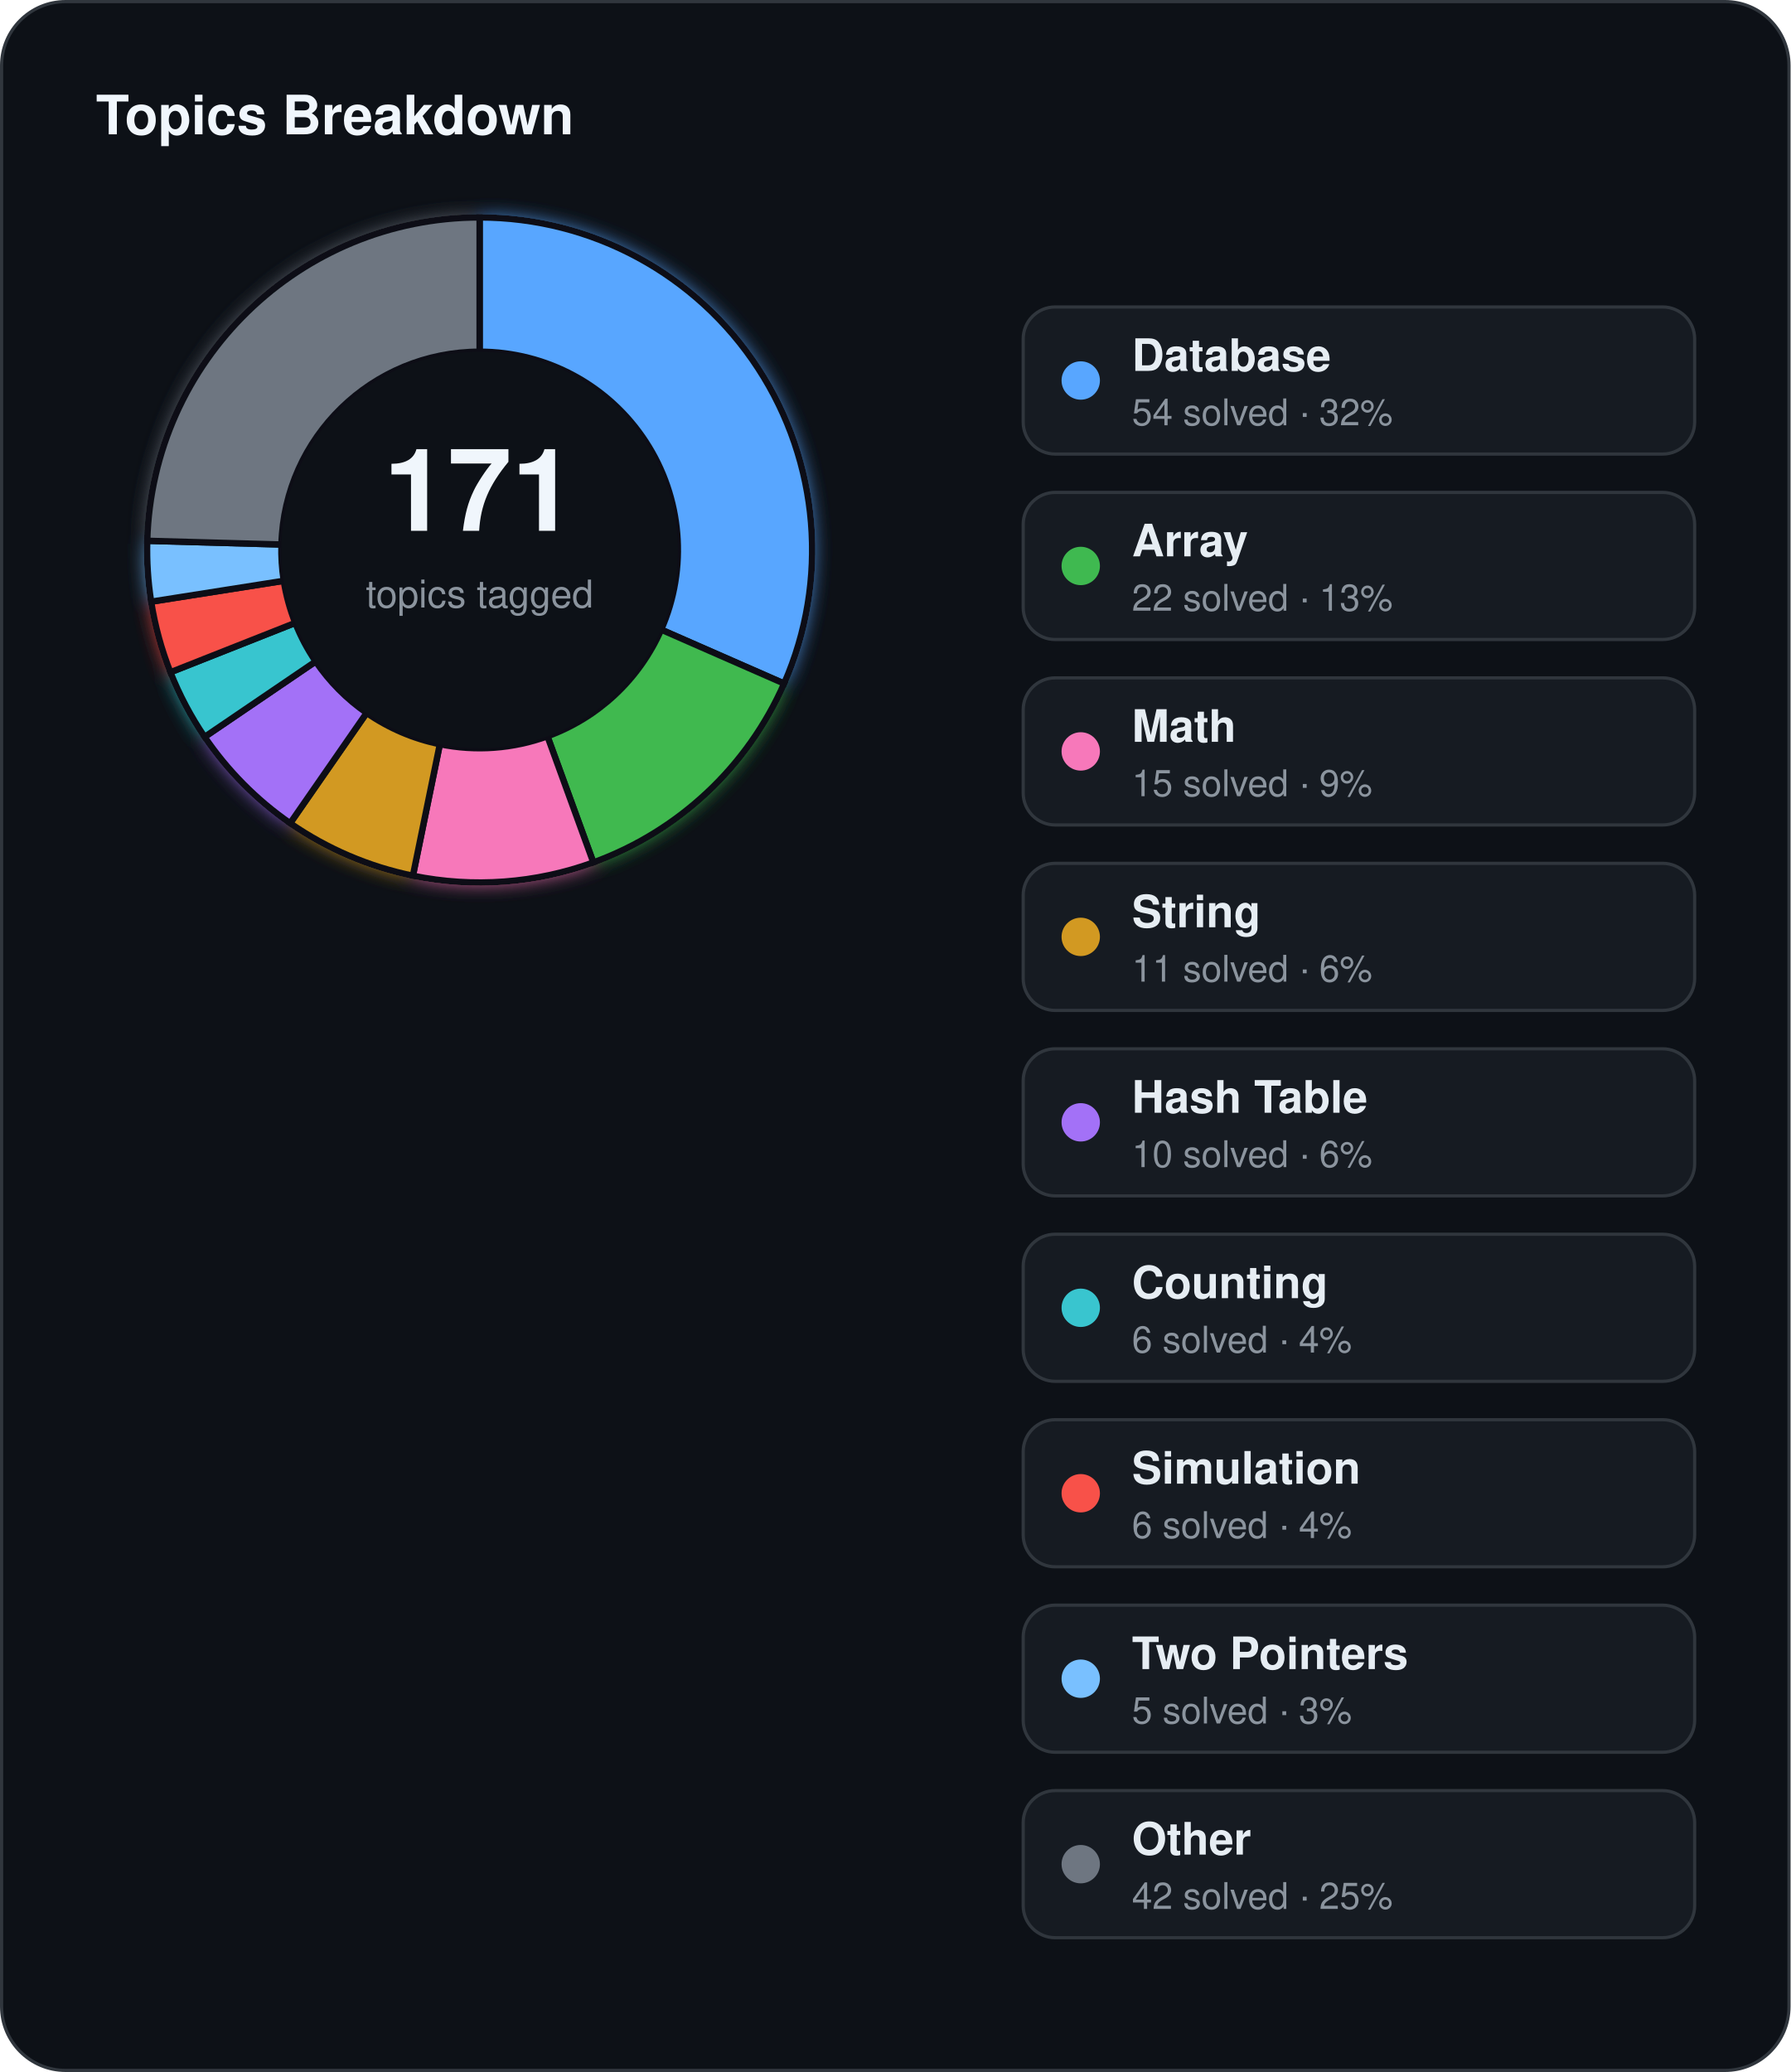
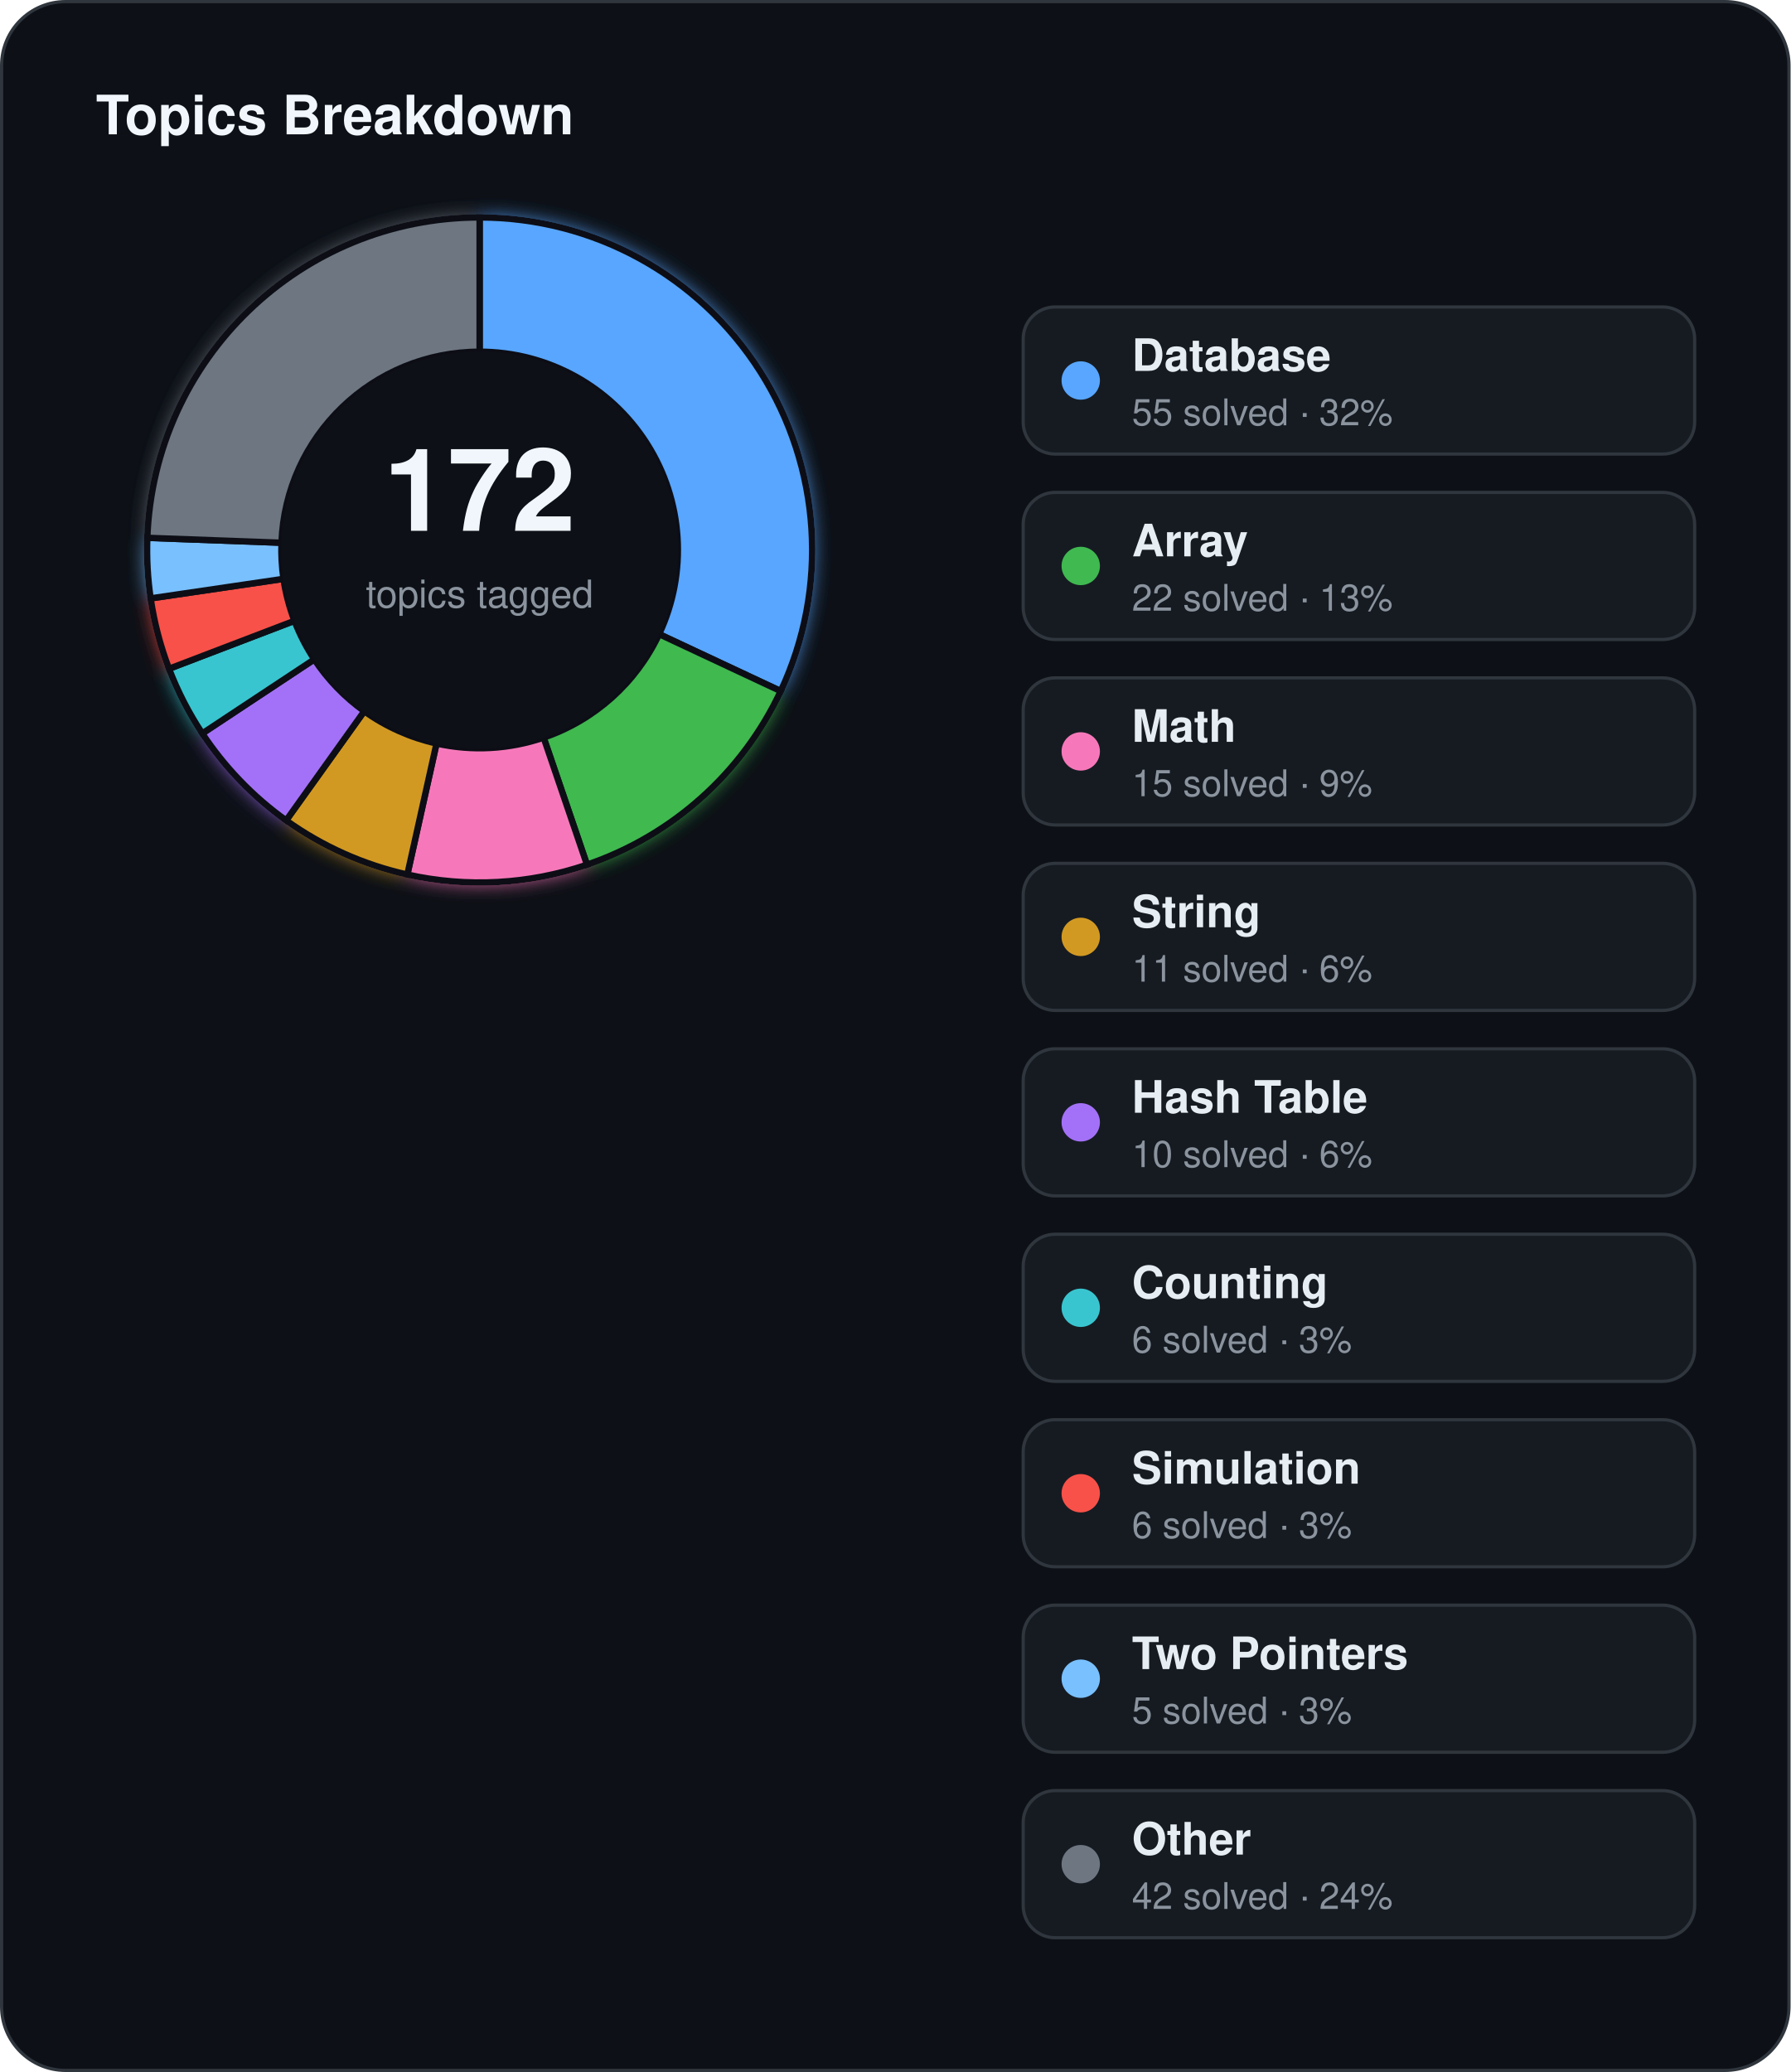
<svg xmlns="http://www.w3.org/2000/svg" width="560" height="648" viewBox="0 0 560 648">
  <defs>
    <filter id="topics-glow" x="-60%" y="-60%" width="220%" height="220%">
      <feGaussianBlur stdDeviation="3" result="blur" />
      <feMerge>
        <feMergeNode in="blur" />
        <feMergeNode in="SourceGraphic" />
      </feMerge>
    </filter>
  </defs>
  <rect x="0.5" y="0.5" width="559" height="647" rx="20" fill="#0d1117" stroke="#30363d" stroke-width="1" />
  <text x="30" y="42" fill="#f0f6fc" font-family="Segoe UI, Helvetica, Arial, sans-serif" font-size="17" font-weight="700">Topics Breakdown</text>
  <g filter="url(#topics-glow)">
-     <path d="M 150.00,68.00 A 104,104 0 0 1 245.24,213.78 L 206.78,196.91 A 62,62 0 0 0 150.00,110.00 Z" fill="#58a6ff" stroke="#0d1117" stroke-width="2" />
-     <path d="M 245.24,213.78 A 104,104 0 0 1 185.57,269.73 L 171.21,230.26 A 62,62 0 0 0 206.78,196.91 Z" fill="#3fb950" stroke="#0d1117" stroke-width="2" />
-     <path d="M 185.57,269.73 A 104,104 0 0 1 129.13,273.88 L 137.56,232.74 A 62,62 0 0 0 171.21,230.26 Z" fill="#f778ba" stroke="#0d1117" stroke-width="2" />
-     <path d="M 129.13,273.88 A 104,104 0 0 1 90.74,257.46 L 114.67,222.95 A 62,62 0 0 0 137.56,232.74 Z" fill="#d29922" stroke="#0d1117" stroke-width="2" />
-     <path d="M 90.74,257.46 A 104,104 0 0 1 63.99,230.47 L 98.73,206.86 A 62,62 0 0 0 114.67,222.95 Z" fill="#a371f7" stroke="#0d1117" stroke-width="2" />
-     <path d="M 63.99,230.47 A 104,104 0 0 1 53.29,210.25 L 92.35,194.80 A 62,62 0 0 0 98.73,206.86 Z" fill="#39c5cf" stroke="#0d1117" stroke-width="2" />
-     <path d="M 53.29,210.25 A 104,104 0 0 1 47.27,188.17 L 88.75,181.64 A 62,62 0 0 0 92.35,194.80 Z" fill="#f85149" stroke="#0d1117" stroke-width="2" />
-     <path d="M 47.27,188.17 A 104,104 0 0 1 46.04,169.13 L 88.02,170.29 A 62,62 0 0 0 88.75,181.64 Z" fill="#79c0ff" stroke="#0d1117" stroke-width="2" />
-     <path d="M 46.04,169.13 A 104,104 0 0 1 150.00,68.00 L 150.00,110.00 A 62,62 0 0 0 88.02,170.29 Z" fill="#6e7681" stroke="#0d1117" stroke-width="2" />
+     <path d="M 150.00,68.00 A 104,104 0 0 1 244.17,216.14 L 206.14,198.32 A 62,62 0 0 0 150.00,110.00 Z" fill="#58a6ff" stroke="#0d1117" stroke-width="2" />
+     <path d="M 244.17,216.14 A 104,104 0 0 1 183.58,270.43 L 170.02,230.68 A 62,62 0 0 0 206.14,198.32 Z" fill="#3fb950" stroke="#0d1117" stroke-width="2" />
+     <path d="M 183.58,270.43 A 104,104 0 0 1 127.39,273.51 L 136.52,232.52 A 62,62 0 0 0 170.02,230.68 Z" fill="#f778ba" stroke="#0d1117" stroke-width="2" />
+     <path d="M 127.39,273.51 A 104,104 0 0 1 89.49,256.58 L 113.92,222.42 A 62,62 0 0 0 136.52,232.52 Z" fill="#d29922" stroke="#0d1117" stroke-width="2" />
+     <path d="M 89.49,256.58 A 104,104 0 0 1 63.26,229.38 L 98.29,206.21 A 62,62 0 0 0 113.92,222.42 Z" fill="#a371f7" stroke="#0d1117" stroke-width="2" />
+     <path d="M 63.26,229.38 A 104,104 0 0 1 52.86,209.15 L 92.09,194.15 A 62,62 0 0 0 98.29,206.21 Z" fill="#39c5cf" stroke="#0d1117" stroke-width="2" />
+     <path d="M 52.86,209.15 A 104,104 0 0 1 47.11,187.14 L 88.66,181.03 A 62,62 0 0 0 92.09,194.15 Z" fill="#f85149" stroke="#0d1117" stroke-width="2" />
+     <path d="M 47.11,187.14 A 104,104 0 0 1 46.07,168.20 L 88.04,169.74 A 62,62 0 0 0 88.66,181.03 Z" fill="#79c0ff" stroke="#0d1117" stroke-width="2" />
+     <path d="M 46.07,168.20 A 104,104 0 0 1 150.00,68.00 L 150.00,110.00 A 62,62 0 0 0 88.04,169.74 Z" fill="#6e7681" stroke="#0d1117" stroke-width="2" />
  </g>
  <circle cx="150" cy="172" r="62" fill="#0d1117" />
-   <text x="150" y="166" text-anchor="middle" fill="#f0f6fc" font-family="Segoe UI, Helvetica, Arial, sans-serif" font-size="36" font-weight="700">171</text>
+   <text x="150" y="166" text-anchor="middle" fill="#f0f6fc" font-family="Segoe UI, Helvetica, Arial, sans-serif" font-size="36" font-weight="700">172</text>
  <text x="150" y="190" text-anchor="middle" fill="#8b949e" font-family="Segoe UI, Helvetica, Arial, sans-serif" font-size="12">topics tagged</text>
  <rect x="320" y="96" width="210" height="46" rx="10" fill="#161b22" stroke="#30363d" stroke-width="1" />
  <circle cx="338" cy="119" r="6" fill="#58a6ff" />
  <text x="354" y="116" fill="#e6edf3" font-family="Segoe UI, Helvetica, Arial, sans-serif" font-size="14" font-weight="600">Database</text>
-   <text x="354" y="133" fill="#8b949e" font-family="Segoe UI, Helvetica, Arial, sans-serif" font-size="11.5">54 solved · 32%</text>
+   <text x="354" y="133" fill="#8b949e" font-family="Segoe UI, Helvetica, Arial, sans-serif" font-size="11.5">55 solved · 32%</text>
  <rect x="320" y="154" width="210" height="46" rx="10" fill="#161b22" stroke="#30363d" stroke-width="1" />
  <circle cx="338" cy="177" r="6" fill="#3fb950" />
  <text x="354" y="174" fill="#e6edf3" font-family="Segoe UI, Helvetica, Arial, sans-serif" font-size="14" font-weight="600">Array</text>
  <text x="354" y="191" fill="#8b949e" font-family="Segoe UI, Helvetica, Arial, sans-serif" font-size="11.5">22 solved · 13%</text>
  <rect x="320" y="212" width="210" height="46" rx="10" fill="#161b22" stroke="#30363d" stroke-width="1" />
  <circle cx="338" cy="235" r="6" fill="#f778ba" />
  <text x="354" y="232" fill="#e6edf3" font-family="Segoe UI, Helvetica, Arial, sans-serif" font-size="14" font-weight="600">Math</text>
  <text x="354" y="249" fill="#8b949e" font-family="Segoe UI, Helvetica, Arial, sans-serif" font-size="11.5">15 solved · 9%</text>
  <rect x="320" y="270" width="210" height="46" rx="10" fill="#161b22" stroke="#30363d" stroke-width="1" />
  <circle cx="338" cy="293" r="6" fill="#d29922" />
  <text x="354" y="290" fill="#e6edf3" font-family="Segoe UI, Helvetica, Arial, sans-serif" font-size="14" font-weight="600">String</text>
  <text x="354" y="307" fill="#8b949e" font-family="Segoe UI, Helvetica, Arial, sans-serif" font-size="11.5">11 solved · 6%</text>
  <rect x="320" y="328" width="210" height="46" rx="10" fill="#161b22" stroke="#30363d" stroke-width="1" />
  <circle cx="338" cy="351" r="6" fill="#a371f7" />
  <text x="354" y="348" fill="#e6edf3" font-family="Segoe UI, Helvetica, Arial, sans-serif" font-size="14" font-weight="600">Hash Table</text>
  <text x="354" y="365" fill="#8b949e" font-family="Segoe UI, Helvetica, Arial, sans-serif" font-size="11.5">10 solved · 6%</text>
  <rect x="320" y="386" width="210" height="46" rx="10" fill="#161b22" stroke="#30363d" stroke-width="1" />
  <circle cx="338" cy="409" r="6" fill="#39c5cf" />
  <text x="354" y="406" fill="#e6edf3" font-family="Segoe UI, Helvetica, Arial, sans-serif" font-size="14" font-weight="600">Counting</text>
-   <text x="354" y="423" fill="#8b949e" font-family="Segoe UI, Helvetica, Arial, sans-serif" font-size="11.5">6 solved · 4%</text>
+   <text x="354" y="423" fill="#8b949e" font-family="Segoe UI, Helvetica, Arial, sans-serif" font-size="11.5">6 solved · 3%</text>
  <rect x="320" y="444" width="210" height="46" rx="10" fill="#161b22" stroke="#30363d" stroke-width="1" />
  <circle cx="338" cy="467" r="6" fill="#f85149" />
  <text x="354" y="464" fill="#e6edf3" font-family="Segoe UI, Helvetica, Arial, sans-serif" font-size="14" font-weight="600">Simulation</text>
-   <text x="354" y="481" fill="#8b949e" font-family="Segoe UI, Helvetica, Arial, sans-serif" font-size="11.5">6 solved · 4%</text>
+   <text x="354" y="481" fill="#8b949e" font-family="Segoe UI, Helvetica, Arial, sans-serif" font-size="11.5">6 solved · 3%</text>
  <rect x="320" y="502" width="210" height="46" rx="10" fill="#161b22" stroke="#30363d" stroke-width="1" />
  <circle cx="338" cy="525" r="6" fill="#79c0ff" />
  <text x="354" y="522" fill="#e6edf3" font-family="Segoe UI, Helvetica, Arial, sans-serif" font-size="14" font-weight="600">Two Pointers</text>
  <text x="354" y="539" fill="#8b949e" font-family="Segoe UI, Helvetica, Arial, sans-serif" font-size="11.5">5 solved · 3%</text>
  <rect x="320" y="560" width="210" height="46" rx="10" fill="#161b22" stroke="#30363d" stroke-width="1" />
  <circle cx="338" cy="583" r="6" fill="#6e7681" />
  <text x="354" y="580" fill="#e6edf3" font-family="Segoe UI, Helvetica, Arial, sans-serif" font-size="14" font-weight="600">Other</text>
-   <text x="354" y="597" fill="#8b949e" font-family="Segoe UI, Helvetica, Arial, sans-serif" font-size="11.5">42 solved · 25%</text>
+   <text x="354" y="597" fill="#8b949e" font-family="Segoe UI, Helvetica, Arial, sans-serif" font-size="11.5">42 solved · 24%</text>
</svg>
